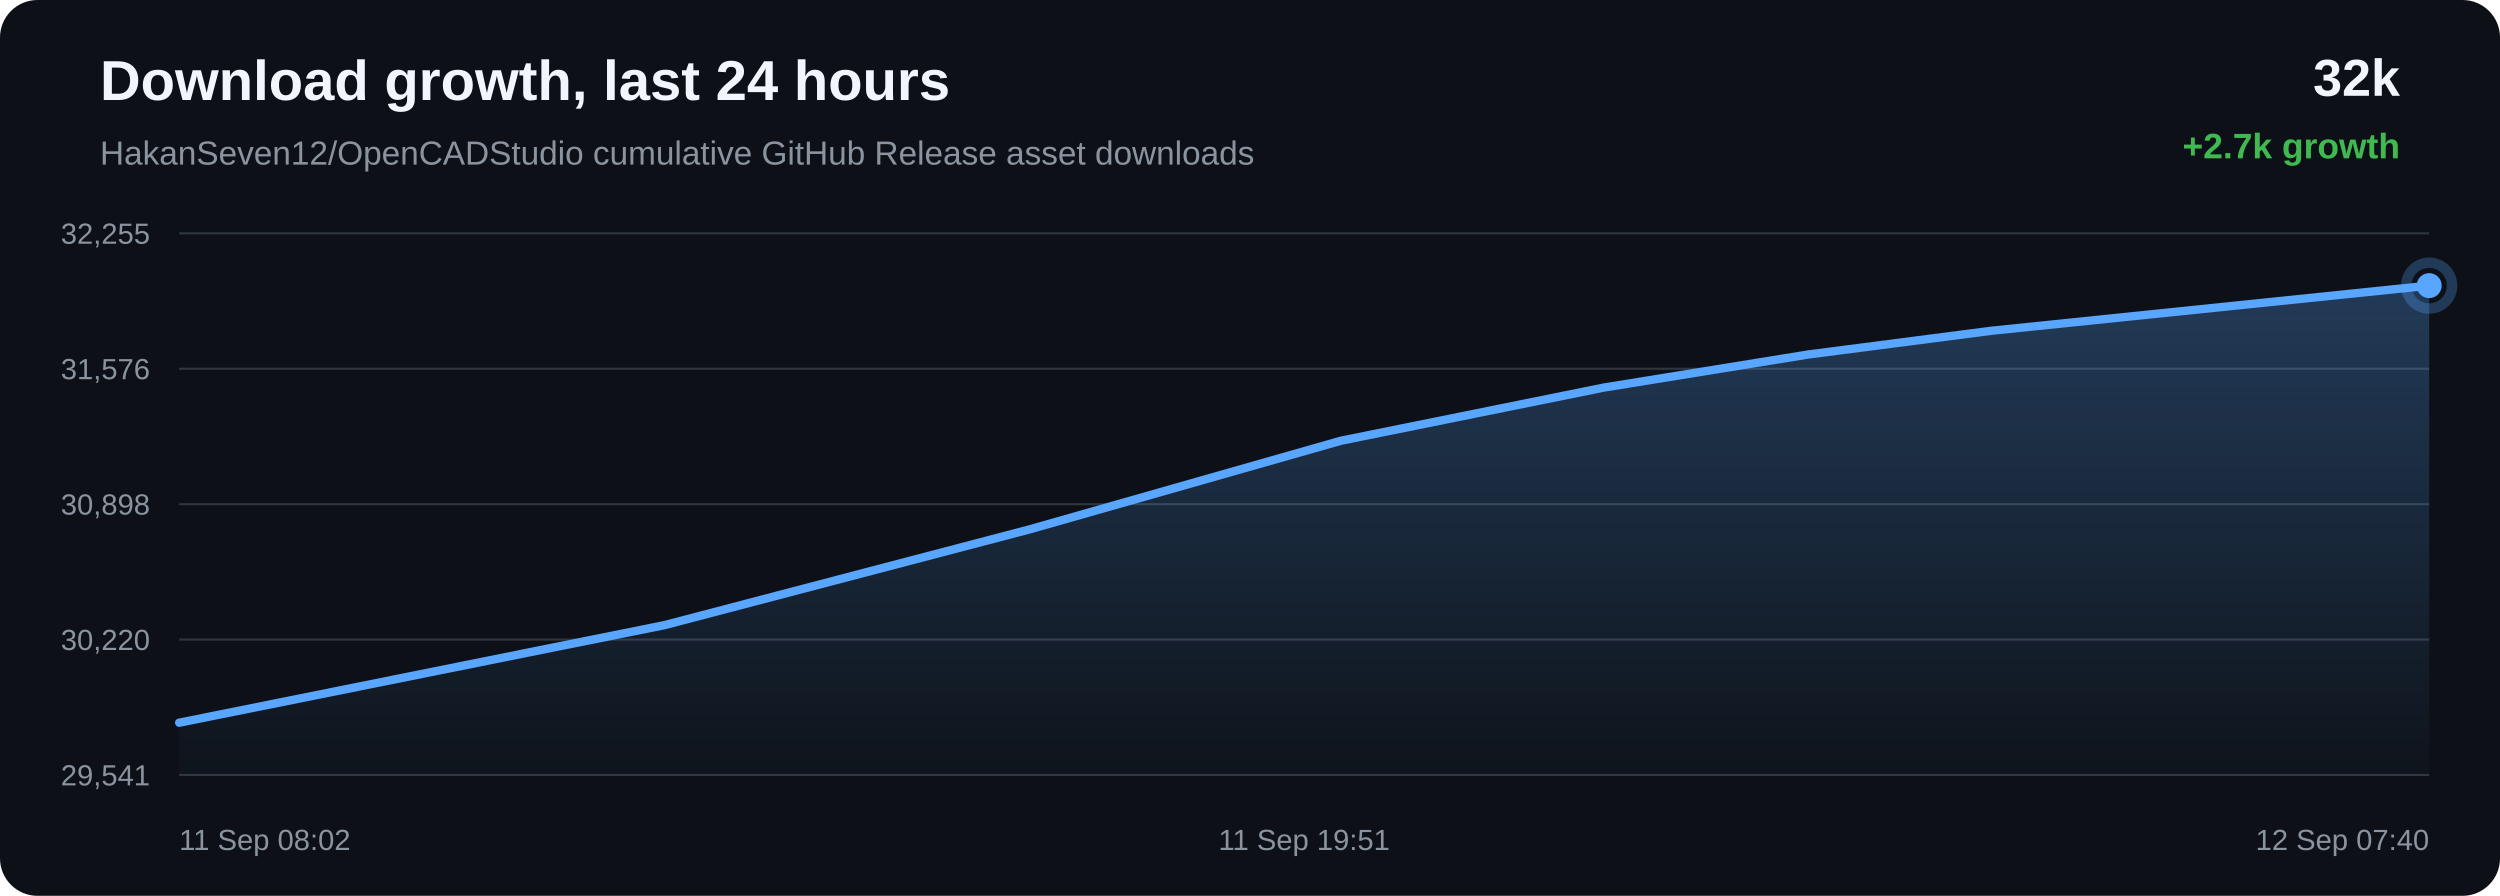
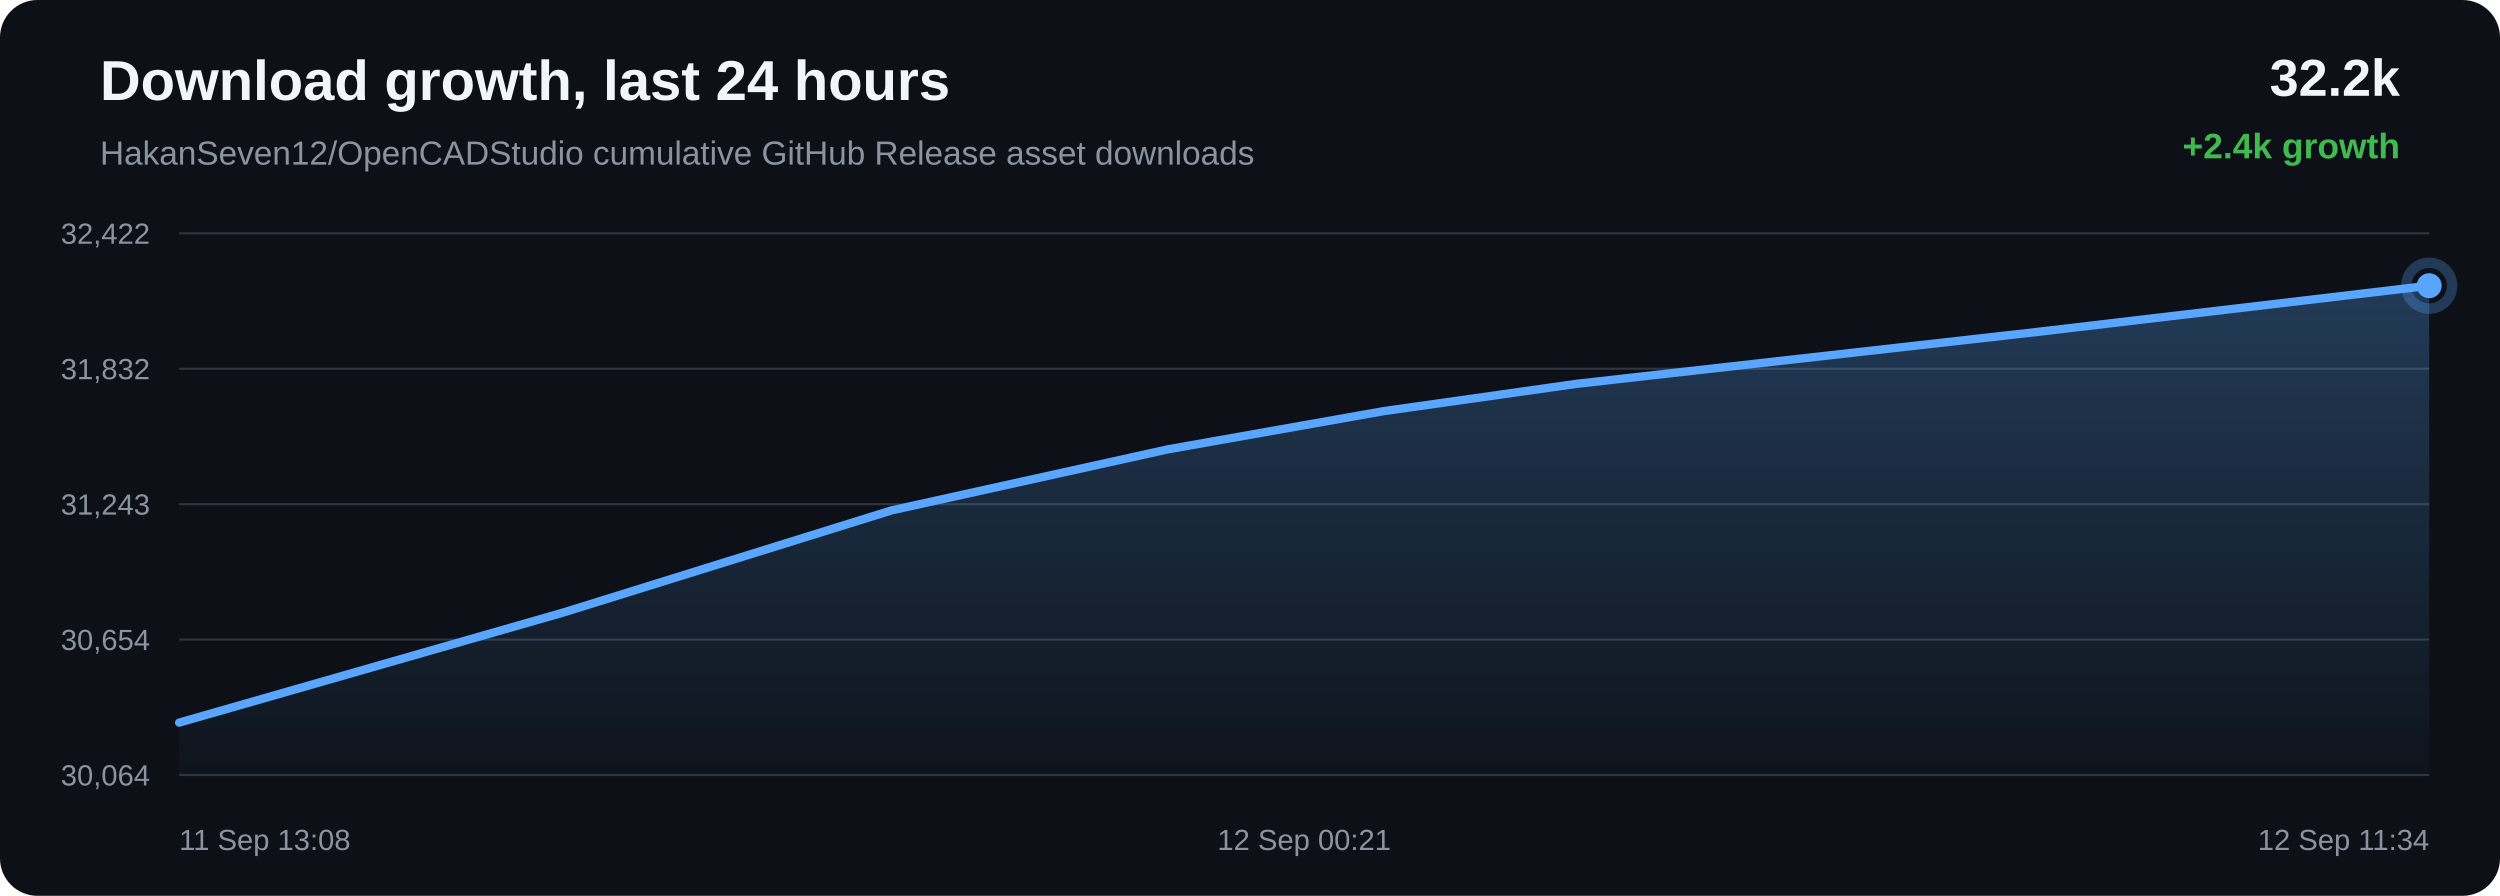
<svg xmlns="http://www.w3.org/2000/svg" width="1200" height="430" viewBox="0 0 1200 430">
  <defs>
    <linearGradient id="area" x1="0" x2="0" y1="0" y2="1">
      <stop offset="0%" stop-color="#58a6ff" stop-opacity="0.28" />
      <stop offset="100%" stop-color="#58a6ff" stop-opacity="0.02" />
    </linearGradient>
  </defs>
  <rect width="100%" height="100%" rx="18" fill="#0d1117" />
  <text x="48" y="48" fill="#f0f6fc" font-family="Arial, sans-serif" font-size="27" font-weight="700">Download growth, last 24 hours</text>
  <text x="48" y="79" fill="#8b949e" font-family="Arial, sans-serif" font-size="16">HakanSeven12/OpenCADStudio cumulative GitHub Release asset downloads</text>
-   <text x="1152" y="46" text-anchor="end" fill="#f0f6fc" font-family="Arial, sans-serif" font-size="25" font-weight="700">32k</text>
-   <text x="1152" y="76" text-anchor="end" fill="#3fb950" font-family="Arial, sans-serif" font-size="17" font-weight="700">+2.7k growth</text>
+   <text x="1152" y="46" text-anchor="end" fill="#f0f6fc" font-family="Arial, sans-serif" font-size="25" font-weight="700">32.2k</text>
+   <text x="1152" y="76" text-anchor="end" fill="#3fb950" font-family="Arial, sans-serif" font-size="17" font-weight="700">+2.4k growth</text>
  <line x1="86" y1="112.00" x2="1166" y2="112.00" stroke="#30363d" stroke-width="1" />
  <line x1="86" y1="177.00" x2="1166" y2="177.00" stroke="#30363d" stroke-width="1" />
  <line x1="86" y1="242.00" x2="1166" y2="242.00" stroke="#30363d" stroke-width="1" />
  <line x1="86" y1="307.00" x2="1166" y2="307.00" stroke="#30363d" stroke-width="1" />
  <line x1="86" y1="372.00" x2="1166" y2="372.00" stroke="#30363d" stroke-width="1" />
-   <text x="72" y="117.00" text-anchor="end" fill="#8b949e" font-family="Arial, sans-serif" font-size="14">32,255</text>
-   <text x="72" y="182.00" text-anchor="end" fill="#8b949e" font-family="Arial, sans-serif" font-size="14">31,576</text>
-   <text x="72" y="247.00" text-anchor="end" fill="#8b949e" font-family="Arial, sans-serif" font-size="14">30,898</text>
-   <text x="72" y="312.00" text-anchor="end" fill="#8b949e" font-family="Arial, sans-serif" font-size="14">30,220</text>
-   <text x="72" y="377.00" text-anchor="end" fill="#8b949e" font-family="Arial, sans-serif" font-size="14">29,541</text>
-   <path d="M 86.00 346.90 L 319.02 300.05 L 494.32 254.07 L 643.68 211.54 L 769.74 186.05 L 867.95 170.15 L 955.98 158.75 L 1166.00 137.10 L 1166.00 372.00 L 86.00 372.00 Z" fill="url(#area)" />
-   <path d="M 86.00 346.90 L 319.02 300.05 L 494.32 254.07 L 643.68 211.54 L 769.74 186.05 L 867.95 170.15 L 955.98 158.75 L 1166.00 137.10" fill="none" stroke="#58a6ff" stroke-width="4" stroke-linecap="round" stroke-linejoin="round" />
-   <circle cx="1166.00" cy="137.10" r="6" fill="#58a6ff" />
-   <circle cx="1166.00" cy="137.10" r="11" fill="none" stroke="#58a6ff" stroke-opacity="0.28" stroke-width="5" />
-   <text x="86.00" y="408" text-anchor="start" fill="#8b949e" font-family="Arial, sans-serif" font-size="14">11 Sep 08:02</text>
-   <text x="626.00" y="408" text-anchor="middle" fill="#8b949e" font-family="Arial, sans-serif" font-size="14">11 Sep 19:51</text>
-   <text x="1166.00" y="408" text-anchor="end" fill="#8b949e" font-family="Arial, sans-serif" font-size="14">12 Sep 07:40</text>
+   <text x="72" y="117.00" text-anchor="end" fill="#8b949e" font-family="Arial, sans-serif" font-size="14">32,422</text>
+   <text x="72" y="182.00" text-anchor="end" fill="#8b949e" font-family="Arial, sans-serif" font-size="14">31,832</text>
+   <text x="72" y="247.00" text-anchor="end" fill="#8b949e" font-family="Arial, sans-serif" font-size="14">31,243</text>
+   <text x="72" y="312.00" text-anchor="end" fill="#8b949e" font-family="Arial, sans-serif" font-size="14">30,654</text>
+   <text x="72" y="377.00" text-anchor="end" fill="#8b949e" font-family="Arial, sans-serif" font-size="14">30,064</text>
+   <path d="M 86.00 346.86 L 270.64 293.93 L 427.95 244.98 L 560.72 215.65 L 664.16 197.34 L 756.88 184.22 L 978.09 159.30 L 1166.00 137.14 L 1166.00 372.00 L 86.00 372.00 Z" fill="url(#area)" />
+   <path d="M 86.00 346.86 L 270.64 293.93 L 427.95 244.98 L 560.72 215.65 L 664.16 197.34 L 756.88 184.22 L 978.09 159.30 L 1166.00 137.14" fill="none" stroke="#58a6ff" stroke-width="4" stroke-linecap="round" stroke-linejoin="round" />
+   <circle cx="1166.00" cy="137.14" r="6" fill="#58a6ff" />
+   <circle cx="1166.00" cy="137.14" r="11" fill="none" stroke="#58a6ff" stroke-opacity="0.28" stroke-width="5" />
+   <text x="86.00" y="408" text-anchor="start" fill="#8b949e" font-family="Arial, sans-serif" font-size="14">11 Sep 13:08</text>
+   <text x="626.00" y="408" text-anchor="middle" fill="#8b949e" font-family="Arial, sans-serif" font-size="14">12 Sep 00:21</text>
+   <text x="1166.00" y="408" text-anchor="end" fill="#8b949e" font-family="Arial, sans-serif" font-size="14">12 Sep 11:34</text>
</svg>
